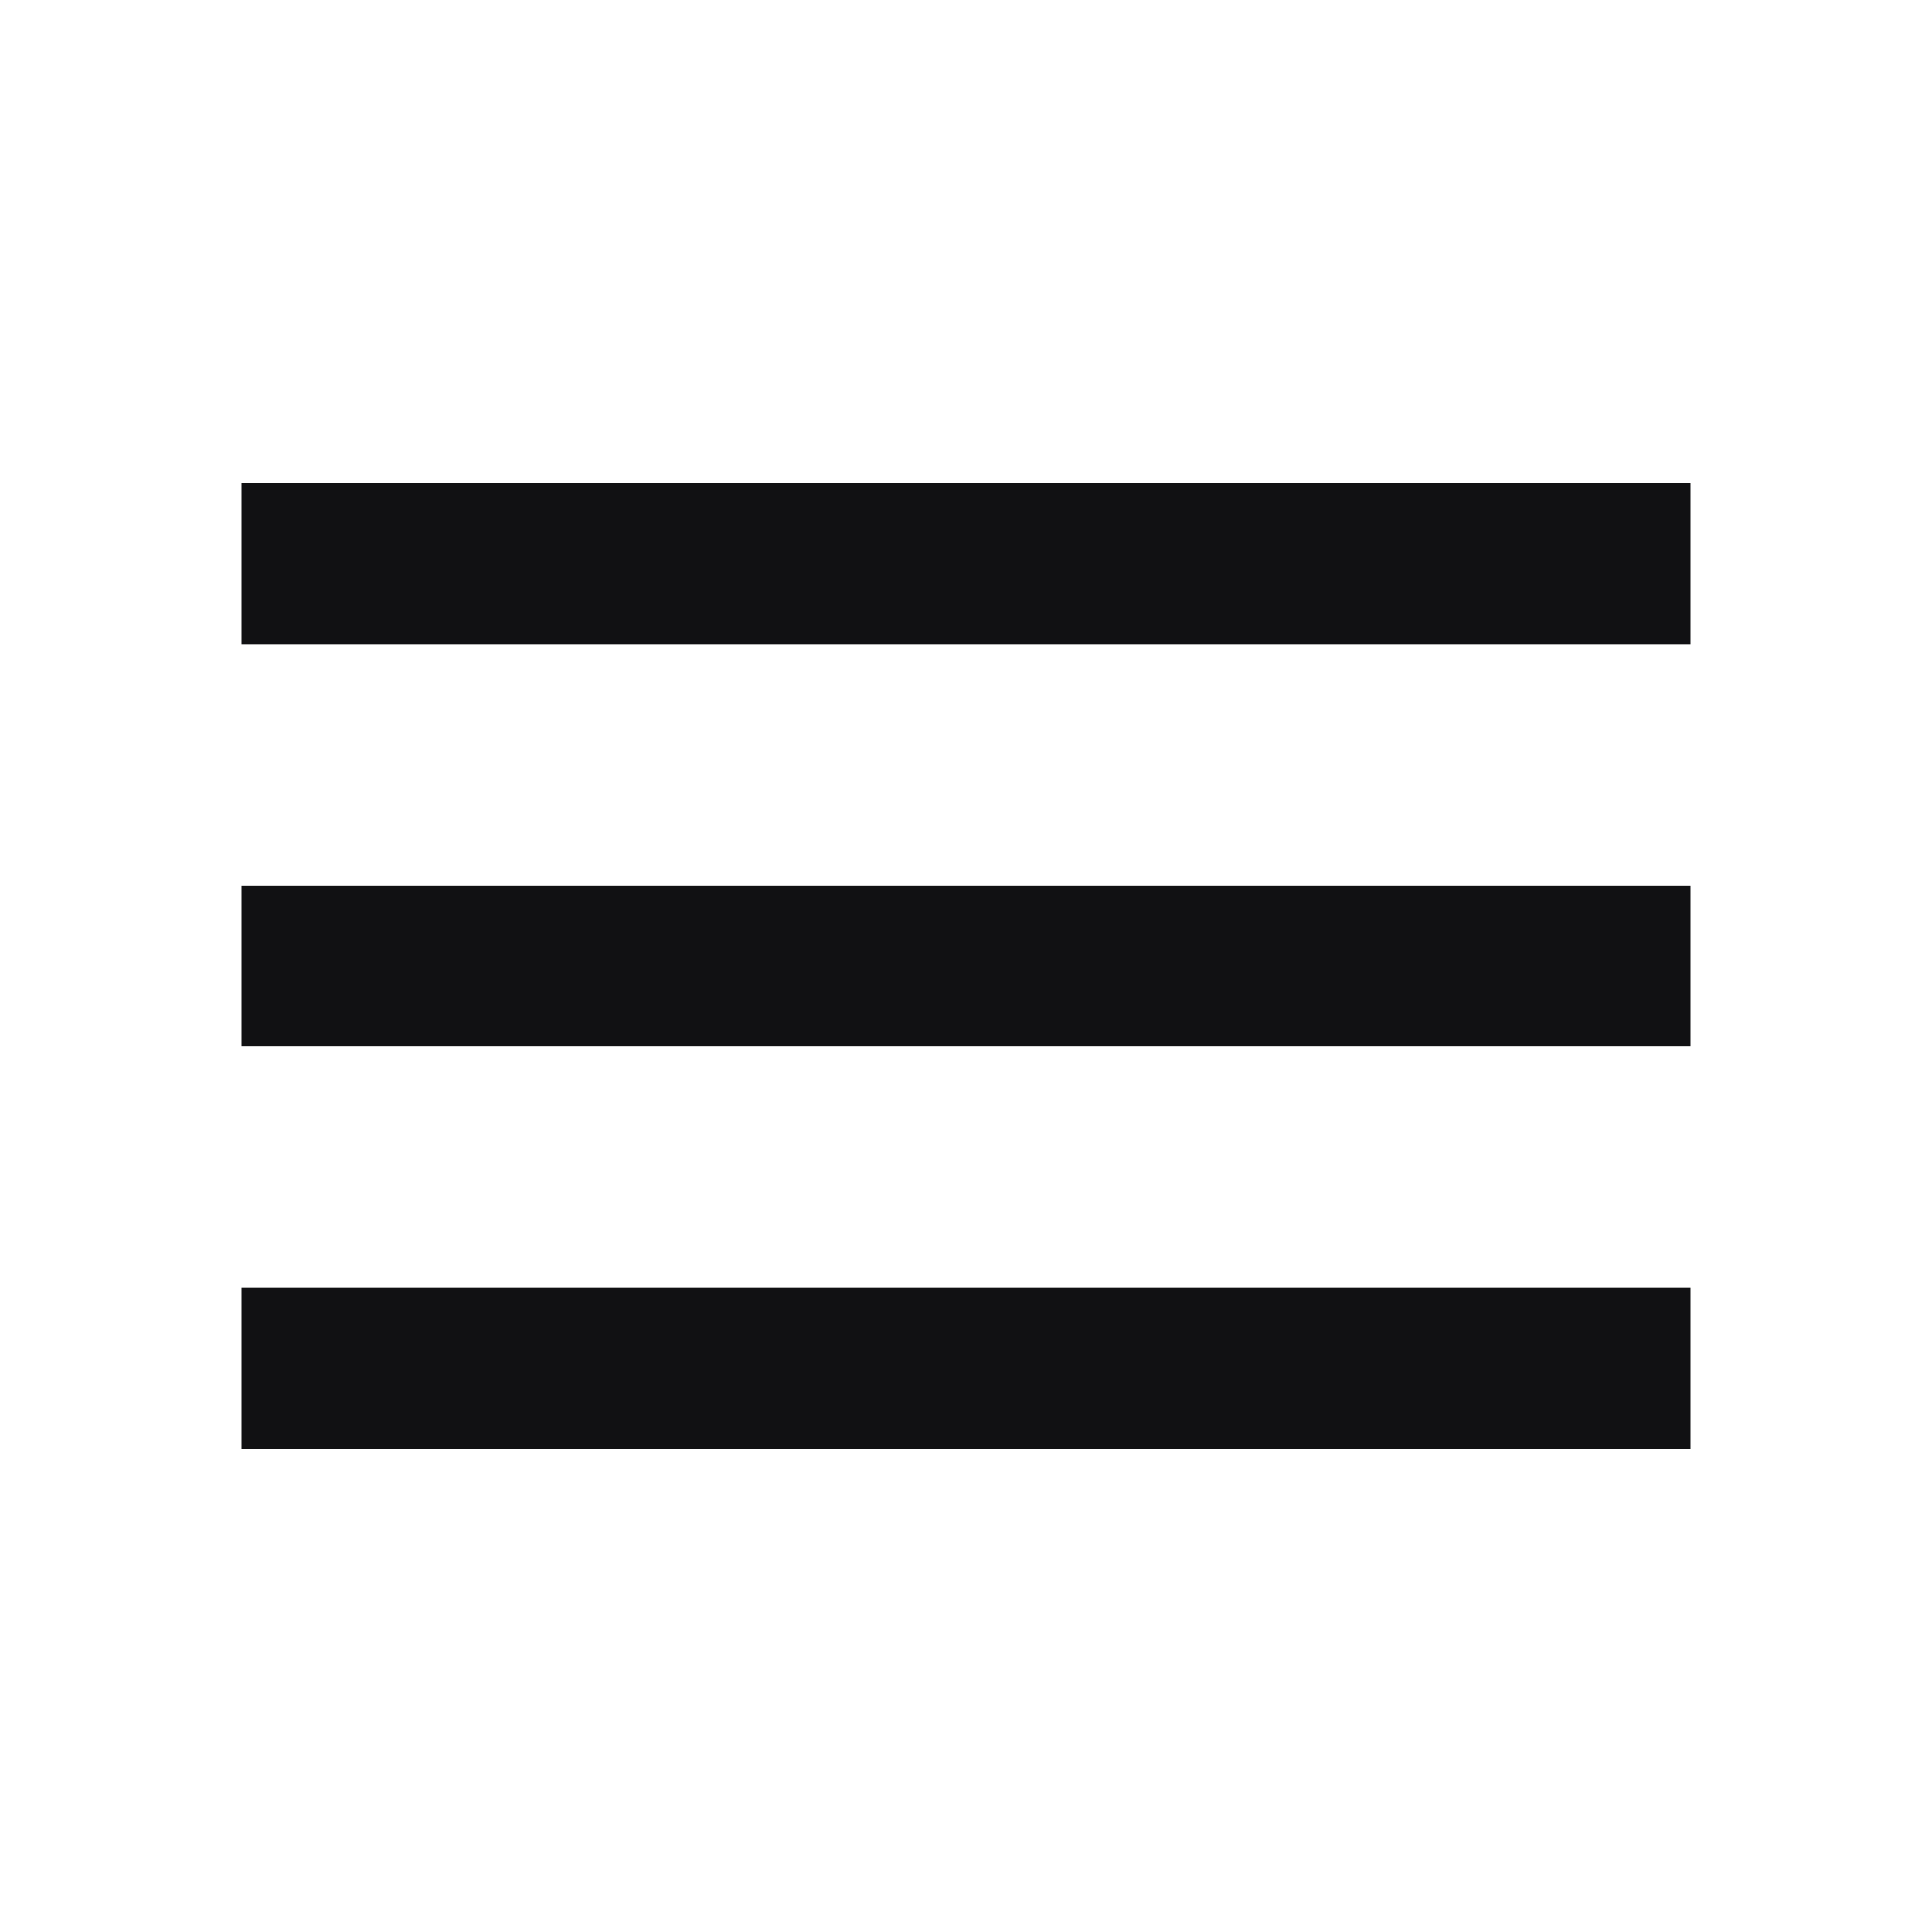
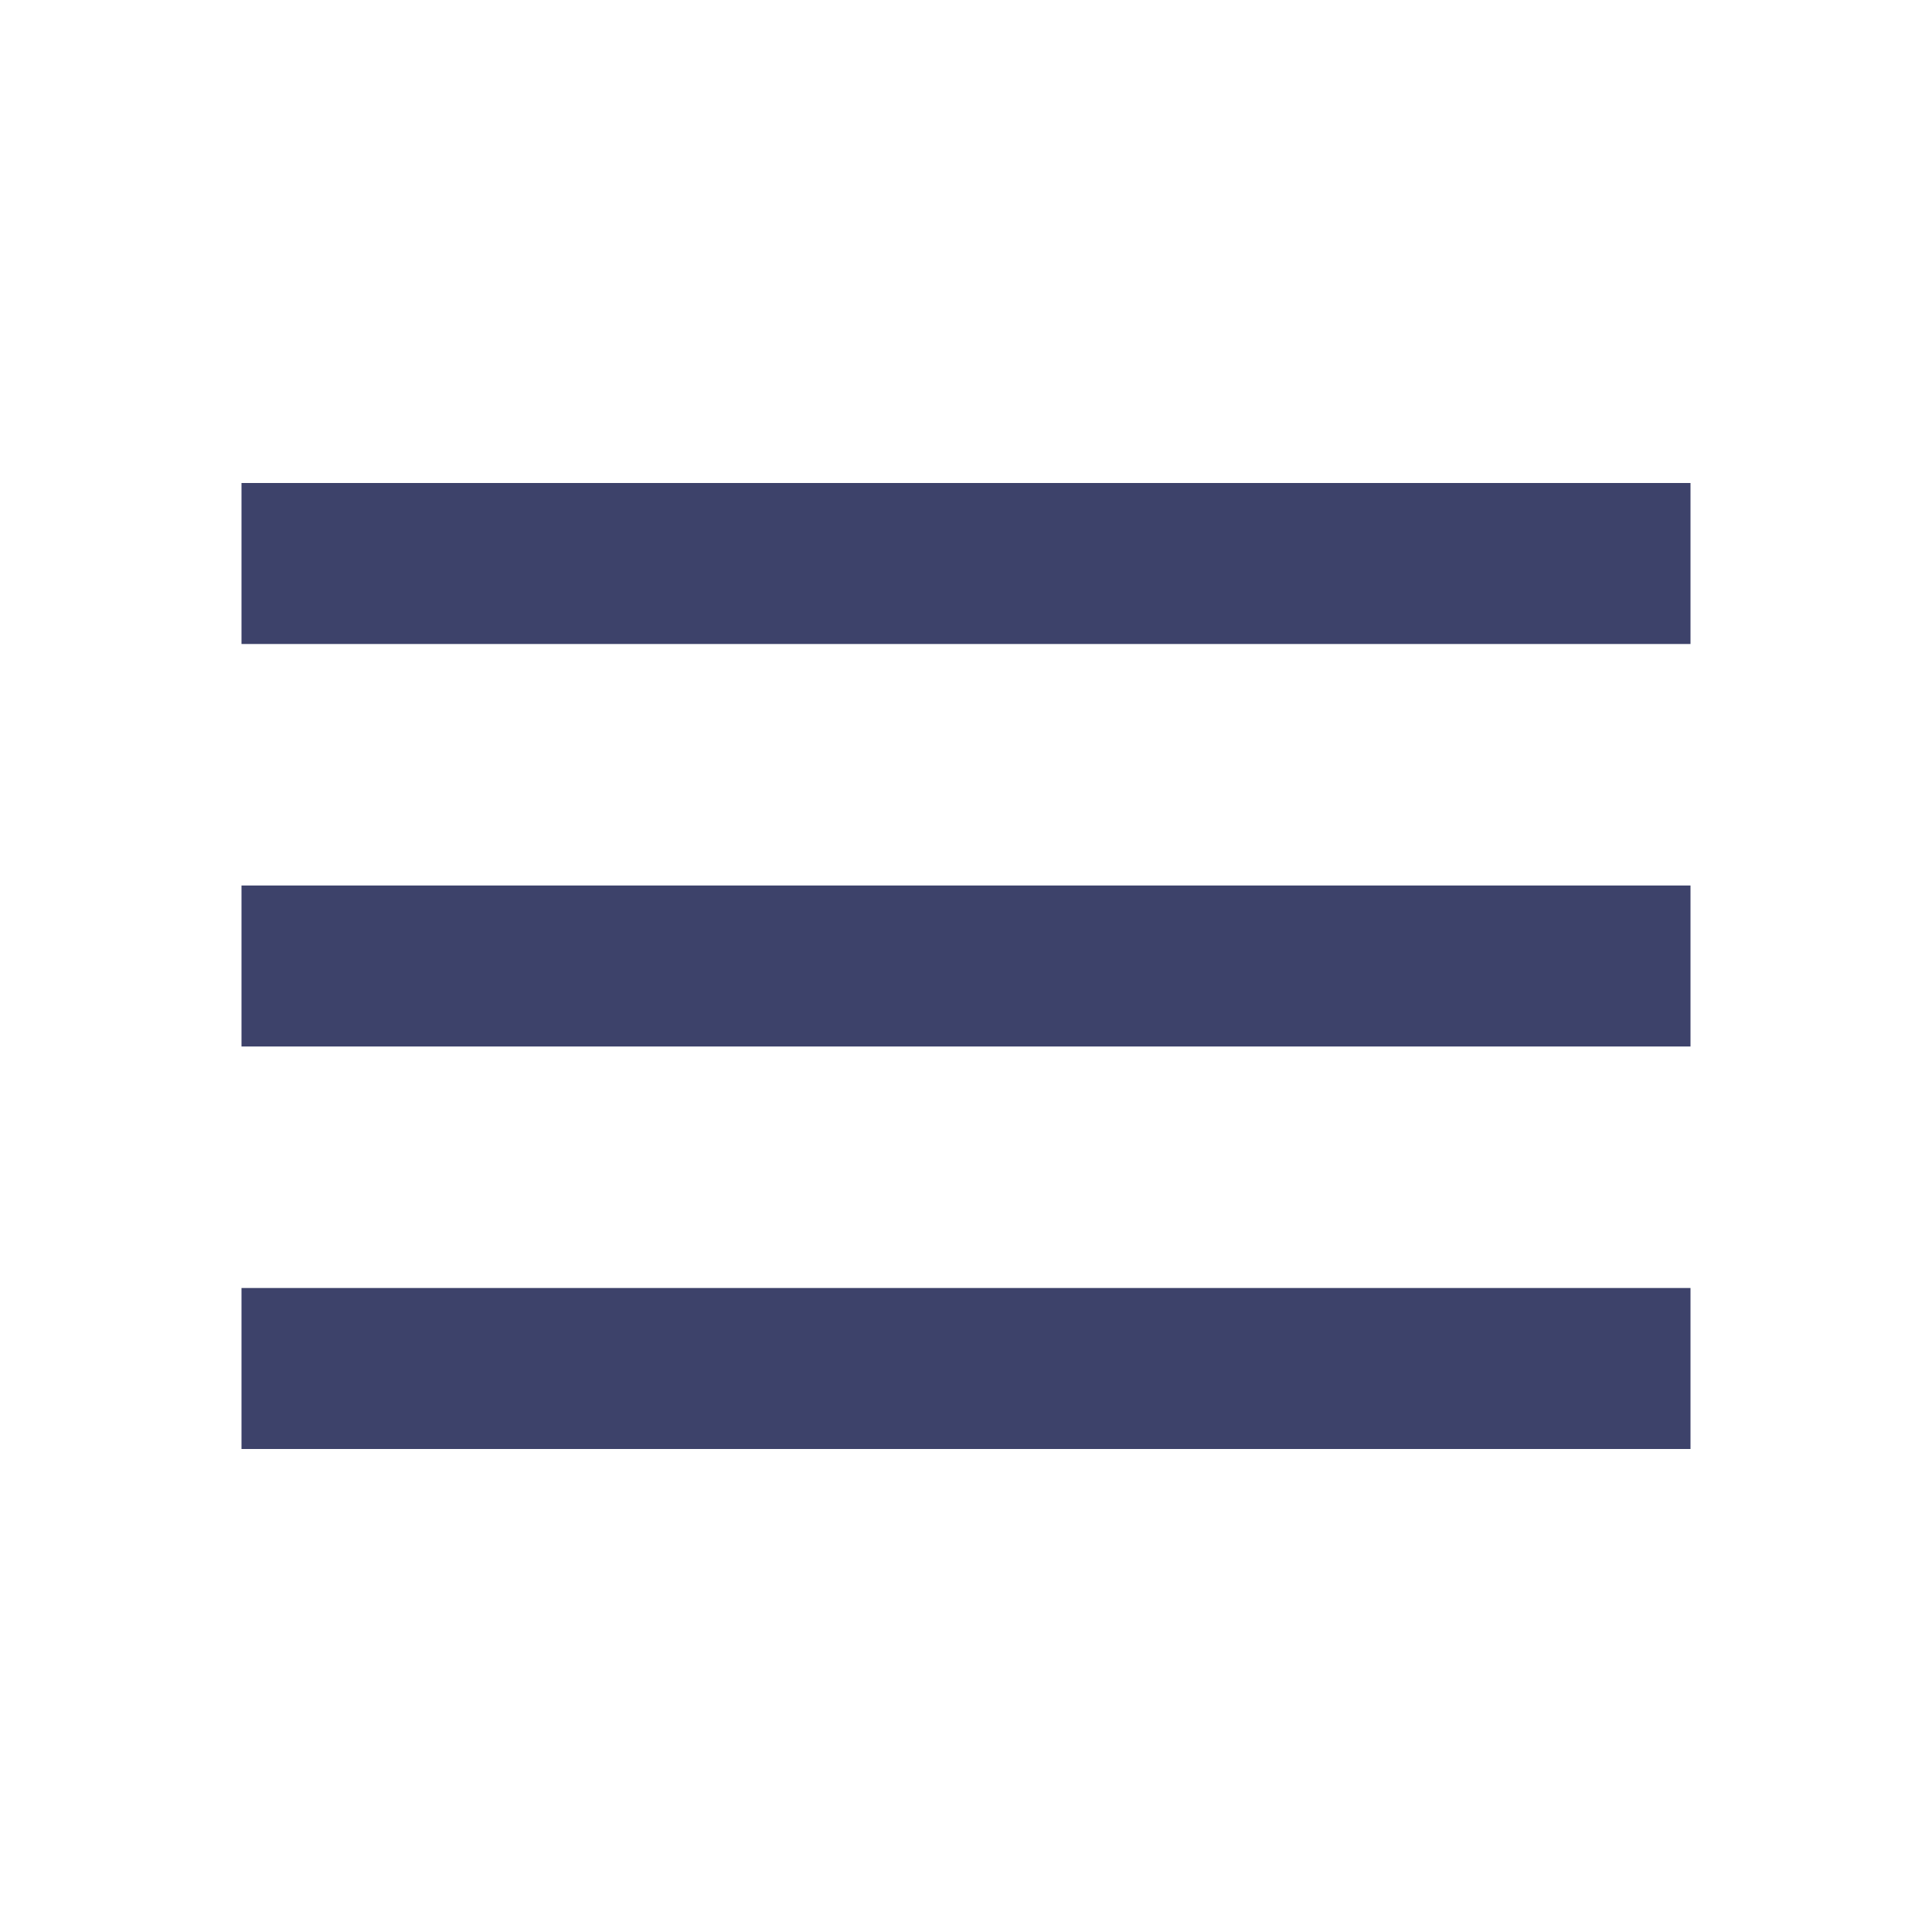
<svg xmlns="http://www.w3.org/2000/svg" width="24" height="24" viewBox="0 0 24 24" fill="none">
-   <path d="M3 18H21V16H3V18ZM3 13H21V11H3V13ZM3 6V8H21V6H3Z" fill="#111113" />
+   <path d="M3 18H21V16H3V18ZM3 13H21V11H3V13ZM3 6V8H21V6H3Z" fill="#3D426A" />
</svg>
